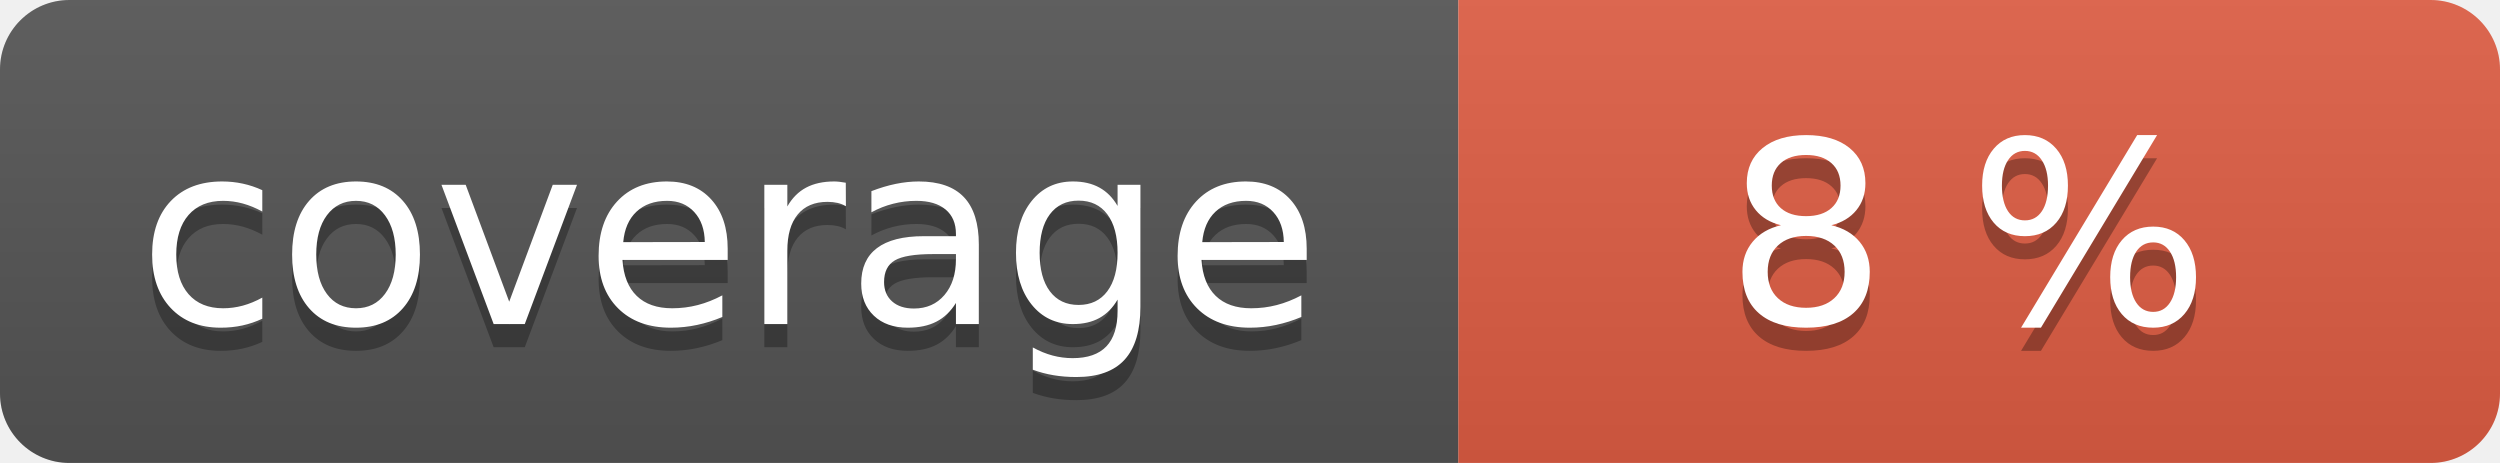
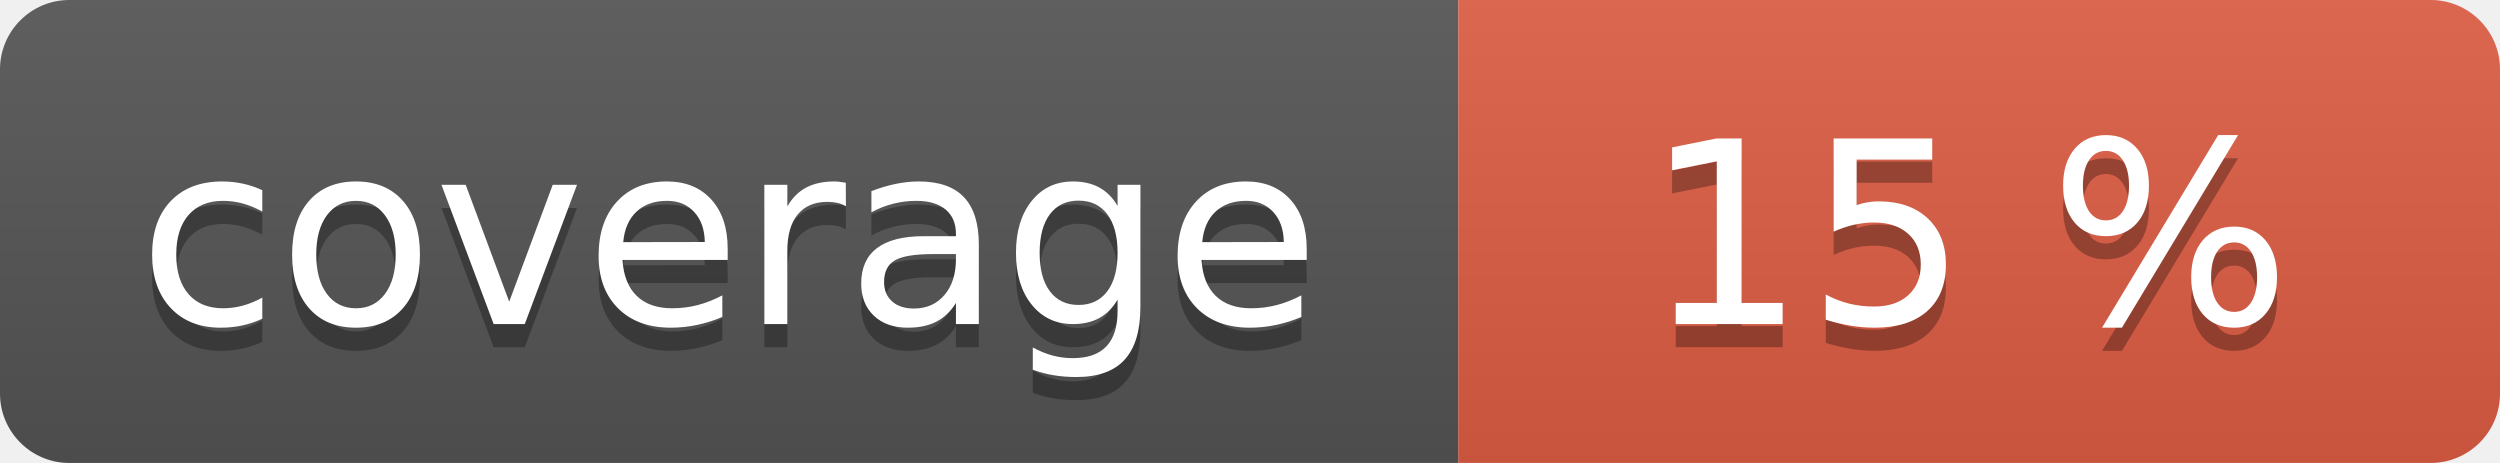
<svg xmlns="http://www.w3.org/2000/svg" width="108" height="20" role="img">
  <linearGradient id="s" x2="0" y2="100%">
    <stop offset="0" stop-color="#bbb" stop-opacity=".1" />
    <stop offset="1" stop-opacity=".1" />
  </linearGradient>
  <clipPath id="r">
    <rect width="108" height="20" rx="3" fill="#fff" />
  </clipPath>
  <g clip-path="url(#r)">
    <rect width="63" height="20" fill="#555" />
    <rect x="63" width="45" height="20" fill="#e05d44" />
    <rect width="108" height="20" fill="url(#s)" />
  </g>
  <g fill="#fff" text-anchor="middle" font-family="Verdana,Geneva,DejaVu Sans,sans-serif" text-rendering="geometricPrecision" font-size="110">
    <text aria-hidden="true" x="315" y="150" fill="#010101" fill-opacity=".3" transform="scale(.1)" textLength="530">coverage</text>
    <text x="315" y="140" transform="scale(.1)" fill="#fff" textLength="530">coverage</text>
-     <text aria-hidden="true" x="850" y="150" fill="#010101" fill-opacity=".3" transform="scale(.1)" textLength="350">8 %</text>
-     <text x="850" y="140" transform="scale(.1)" fill="#fff" textLength="350">8 %</text>
+     <text aria-hidden="true" x="850" y="150" fill="#010101" fill-opacity=".3" transform="scale(.1)" textLength="350">15 %</text>
+     <text x="850" y="140" transform="scale(.1)" fill="#fff" textLength="350">15 %</text>
  </g>
</svg>
